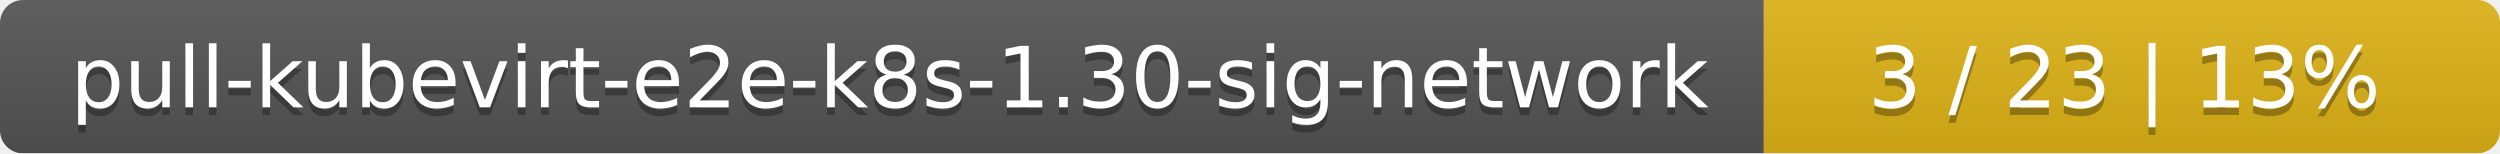
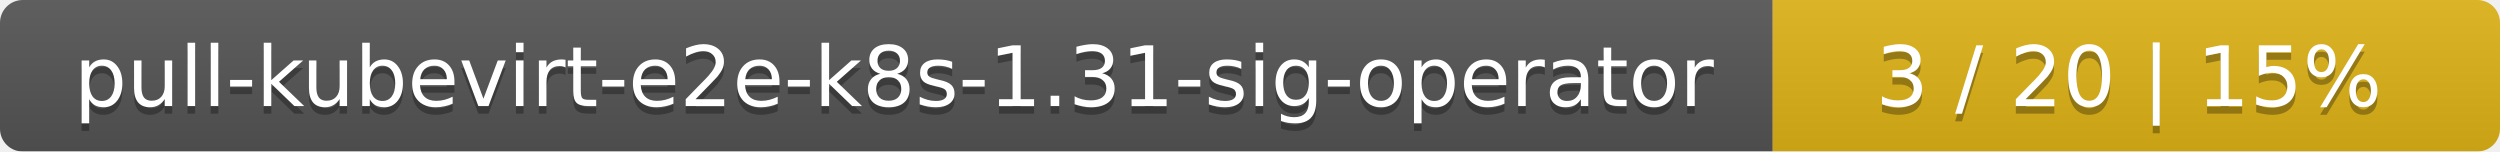
- <svg xmlns="http://www.w3.org/2000/svg" width="326" height="20">
+ <svg xmlns="http://www.w3.org/2000/svg" width="330" height="20">
  <linearGradient id="smooth" x2="0" y2="100%">
    <stop offset="0" stop-color="#bbb" stop-opacity=".1" />
    <stop offset="1" stop-opacity=".1" />
  </linearGradient>
  <mask id="round">
-     <rect width="326" height="20" rx="3" fill="#fff" />
+     <rect width="330" height="20" rx="3" fill="#fff" />
  </mask>
  <g mask="url(#round)">
-     <rect width="230" height="20" fill="#555" />
-     <rect x="230" width="96" height="20" fill="#dfb317" />
-     <rect width="326" height="20" fill="url(#smooth)" />
+     <rect width="234" height="20" fill="#555" />
+     <rect x="234" width="96" height="20" fill="#dfb317" />
+     <rect width="330" height="20" fill="url(#smooth)" />
  </g>
  <g fill="#fff" text-anchor="middle" font-family="DejaVu Sans,Verdana,Geneva,sans-serif" font-size="11">
-     <text x="116" y="15" fill="#010101" fill-opacity=".3">pull-kubevirt-e2e-k8s-1.30-sig-network</text>
-     <text x="116" y="14">pull-kubevirt-e2e-k8s-1.30-sig-network</text>
-     <text x="277" y="15" fill="#010101" fill-opacity=".3">3 / 23    |    13%</text>
-     <text x="277" y="14">3 / 23    |    13%</text>
+     <text x="118" y="15" fill="#010101" fill-opacity=".3">pull-kubevirt-e2e-k8s-1.31-sig-operator</text>
+     <text x="118" y="14">pull-kubevirt-e2e-k8s-1.31-sig-operator</text>
+     <text x="281" y="15" fill="#010101" fill-opacity=".3">3 / 20    |    15%</text>
+     <text x="281" y="14">3 / 20    |    15%</text>
  </g>
</svg>
